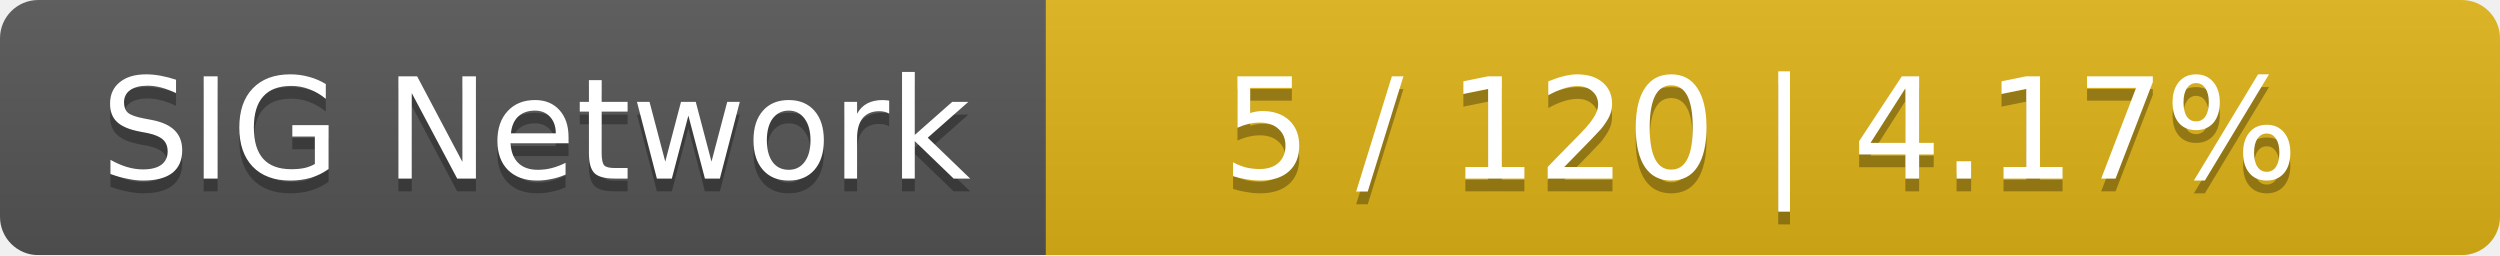
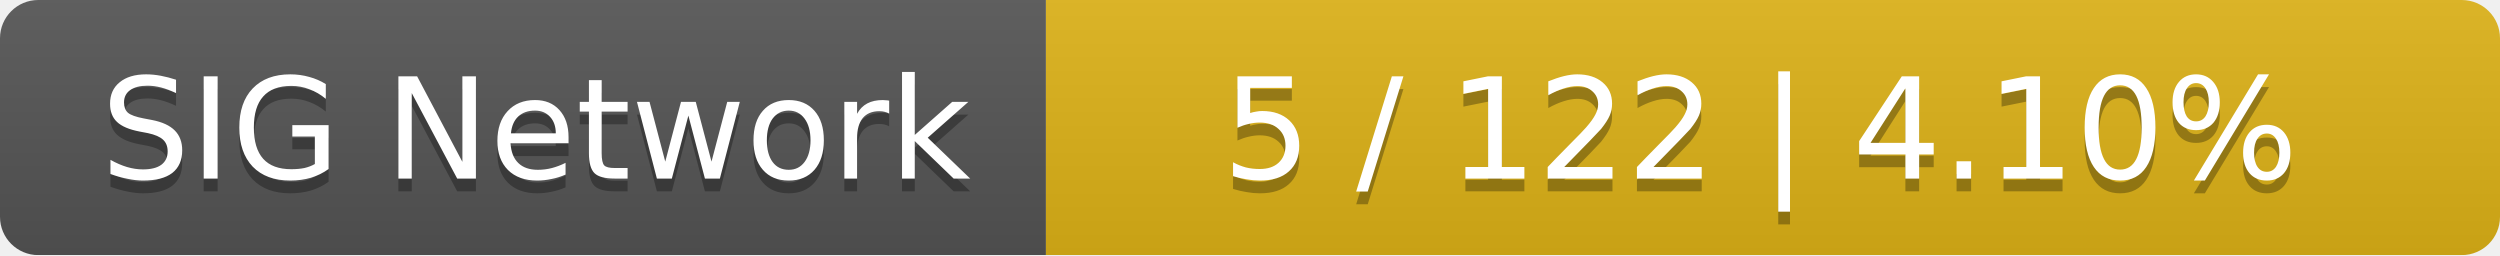
<svg xmlns="http://www.w3.org/2000/svg" width="196" height="20">
  <linearGradient id="smooth" x2="0" y2="100%">
    <stop offset="0" stop-color="#bbb" stop-opacity=".1" />
    <stop offset="1" stop-opacity=".1" />
  </linearGradient>
  <mask id="round">
    <rect width="196" height="20" rx="3" fill="#fff" />
  </mask>
  <g mask="url(#round)">
    <rect width="82" height="20" fill="#555" />
    <rect x="82" width="114" height="20" fill="#dfb317" />
    <rect width="196" height="20" fill="url(#smooth)" />
  </g>
  <g fill="#fff" text-anchor="middle" font-family="DejaVu Sans,Verdana,Geneva,sans-serif" font-size="11">
    <text x="42" y="15" fill="#010101" fill-opacity=".3">SIG Network</text>
    <text x="42" y="14">SIG Network</text>
-     <text x="138" y="15" fill="#010101" fill-opacity=".3">5 / 120    |    4.17%</text>
-     <text x="138" y="14">5 / 120    |    4.17%</text>
+     <text x="138" y="15" fill="#010101" fill-opacity=".3">5 / 122    |    4.10%</text>
+     <text x="138" y="14">5 / 122    |    4.10%</text>
  </g>
</svg>
